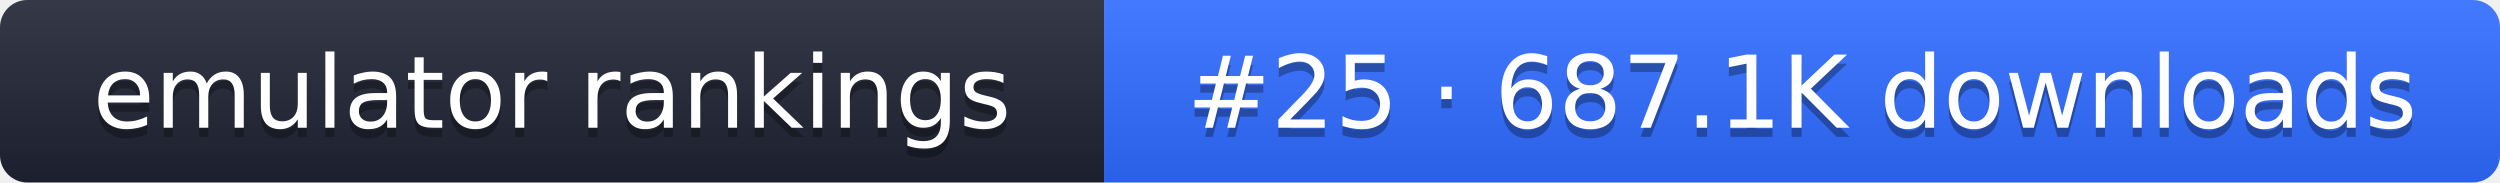
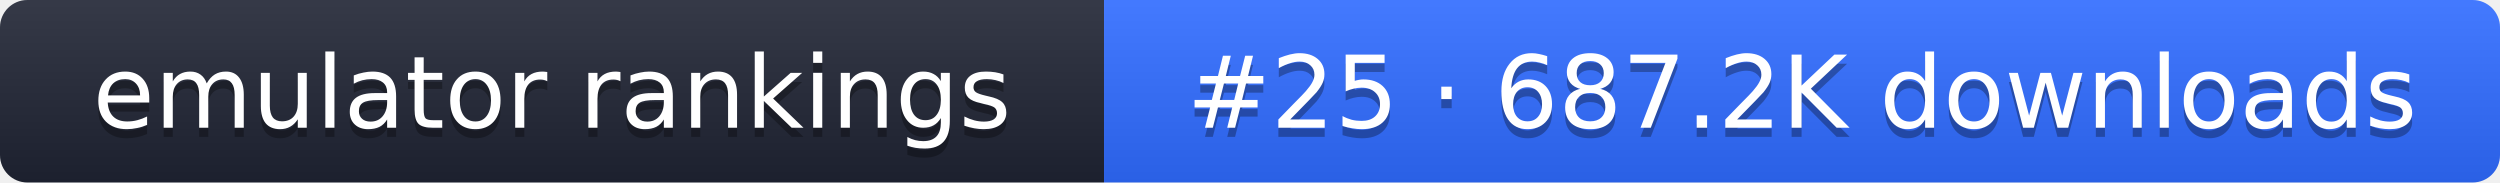
- <svg xmlns="http://www.w3.org/2000/svg" width="274" height="20" role="img" aria-label="emulator rankings: #25 · 687.1K downloads">
+ <svg xmlns="http://www.w3.org/2000/svg" width="274" height="20" role="img" aria-label="emulator rankings: #25 · 687.2K downloads">
  <linearGradient id="g" x2="0" y2="100%">
    <stop offset="0" stop-color="#fff" stop-opacity=".1" />
    <stop offset="1" stop-opacity=".1" />
  </linearGradient>
  <clipPath id="r">
    <rect width="274" height="20" rx="3" fill="#fff" />
  </clipPath>
  <g clip-path="url(#r)">
    <rect width="121" height="20" fill="#1f2433" />
    <rect x="121" width="153" height="20" fill="#2f6bff" />
    <rect width="274" height="20" fill="url(#g)" />
  </g>
  <g fill="#fff" text-anchor="middle" font-family="Verdana,DejaVu Sans,sans-serif" font-size="11">
    <text x="60.5" y="15" fill="#010101" fill-opacity=".3">emulator rankings</text>
    <text x="60.5" y="14">emulator rankings</text>
-     <text x="197.5" y="15" fill="#010101" fill-opacity=".3">#25 · 687.1K downloads</text>
-     <text x="197.5" y="14">#25 · 687.1K downloads</text>
+     <text x="197.5" y="15" fill="#010101" fill-opacity=".3">#25 · 687.2K downloads</text>
+     <text x="197.5" y="14">#25 · 687.2K downloads</text>
  </g>
</svg>
